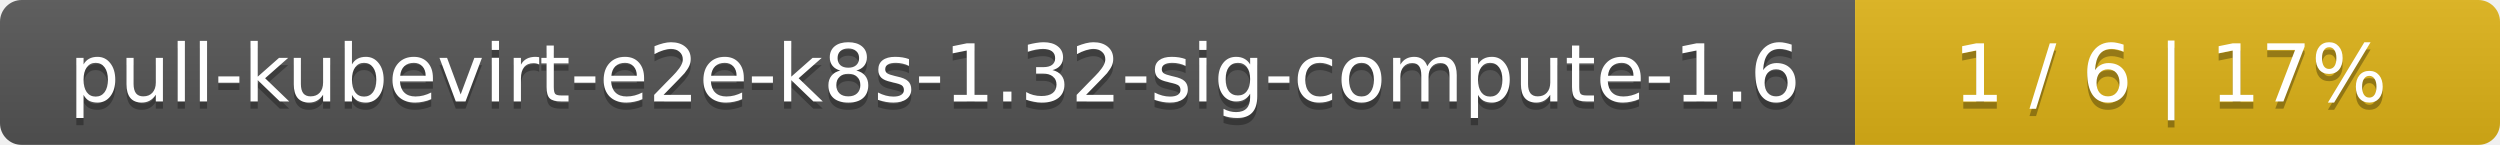
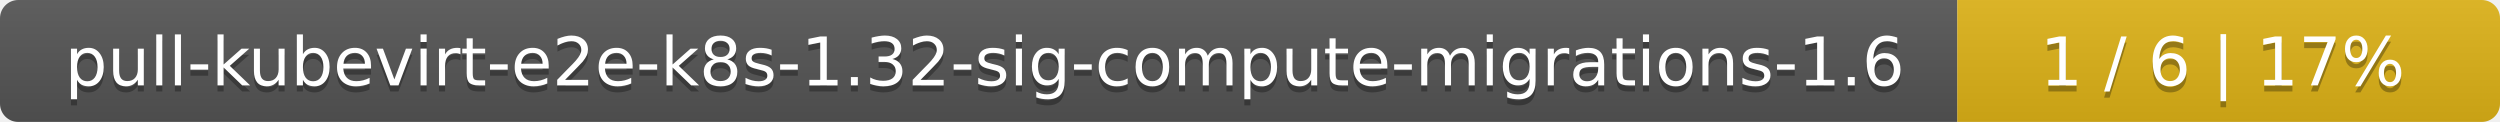
- <svg xmlns="http://www.w3.org/2000/svg" width="345" height="20">
+ <svg xmlns="http://www.w3.org/2000/svg" width="410" height="20">
  <linearGradient id="smooth" x2="0" y2="100%">
    <stop offset="0" stop-color="#bbb" stop-opacity=".1" />
    <stop offset="1" stop-opacity=".1" />
  </linearGradient>
  <mask id="round">
-     <rect width="345" height="20" rx="3" fill="#fff" />
+     <rect width="410" height="20" rx="3" fill="#fff" />
  </mask>
  <g mask="url(#round)">
-     <rect width="256" height="20" fill="#555" />
-     <rect x="256" width="89" height="20" fill="#dfb317" />
-     <rect width="345" height="20" fill="url(#smooth)" />
+     <rect width="321" height="20" fill="#555" />
+     <rect x="321" width="89" height="20" fill="#dfb317" />
+     <rect width="410" height="20" fill="url(#smooth)" />
  </g>
  <g fill="#fff" text-anchor="middle" font-family="DejaVu Sans,Verdana,Geneva,sans-serif" font-size="11">
-     <text x="129" y="15" fill="#010101" fill-opacity=".3">pull-kubevirt-e2e-k8s-1.32-sig-compute-1.6</text>
-     <text x="129" y="14">pull-kubevirt-e2e-k8s-1.32-sig-compute-1.6</text>
-     <text x="299.5" y="15" fill="#010101" fill-opacity=".3">1 / 6    |    17%</text>
-     <text x="299.5" y="14">1 / 6    |    17%</text>
+     <text x="161.5" y="15" fill="#010101" fill-opacity=".3">pull-kubevirt-e2e-k8s-1.32-sig-compute-migrations-1.6</text>
+     <text x="161.5" y="14">pull-kubevirt-e2e-k8s-1.32-sig-compute-migrations-1.6</text>
+     <text x="364.5" y="15" fill="#010101" fill-opacity=".3">1 / 6    |    17%</text>
+     <text x="364.5" y="14">1 / 6    |    17%</text>
  </g>
</svg>
